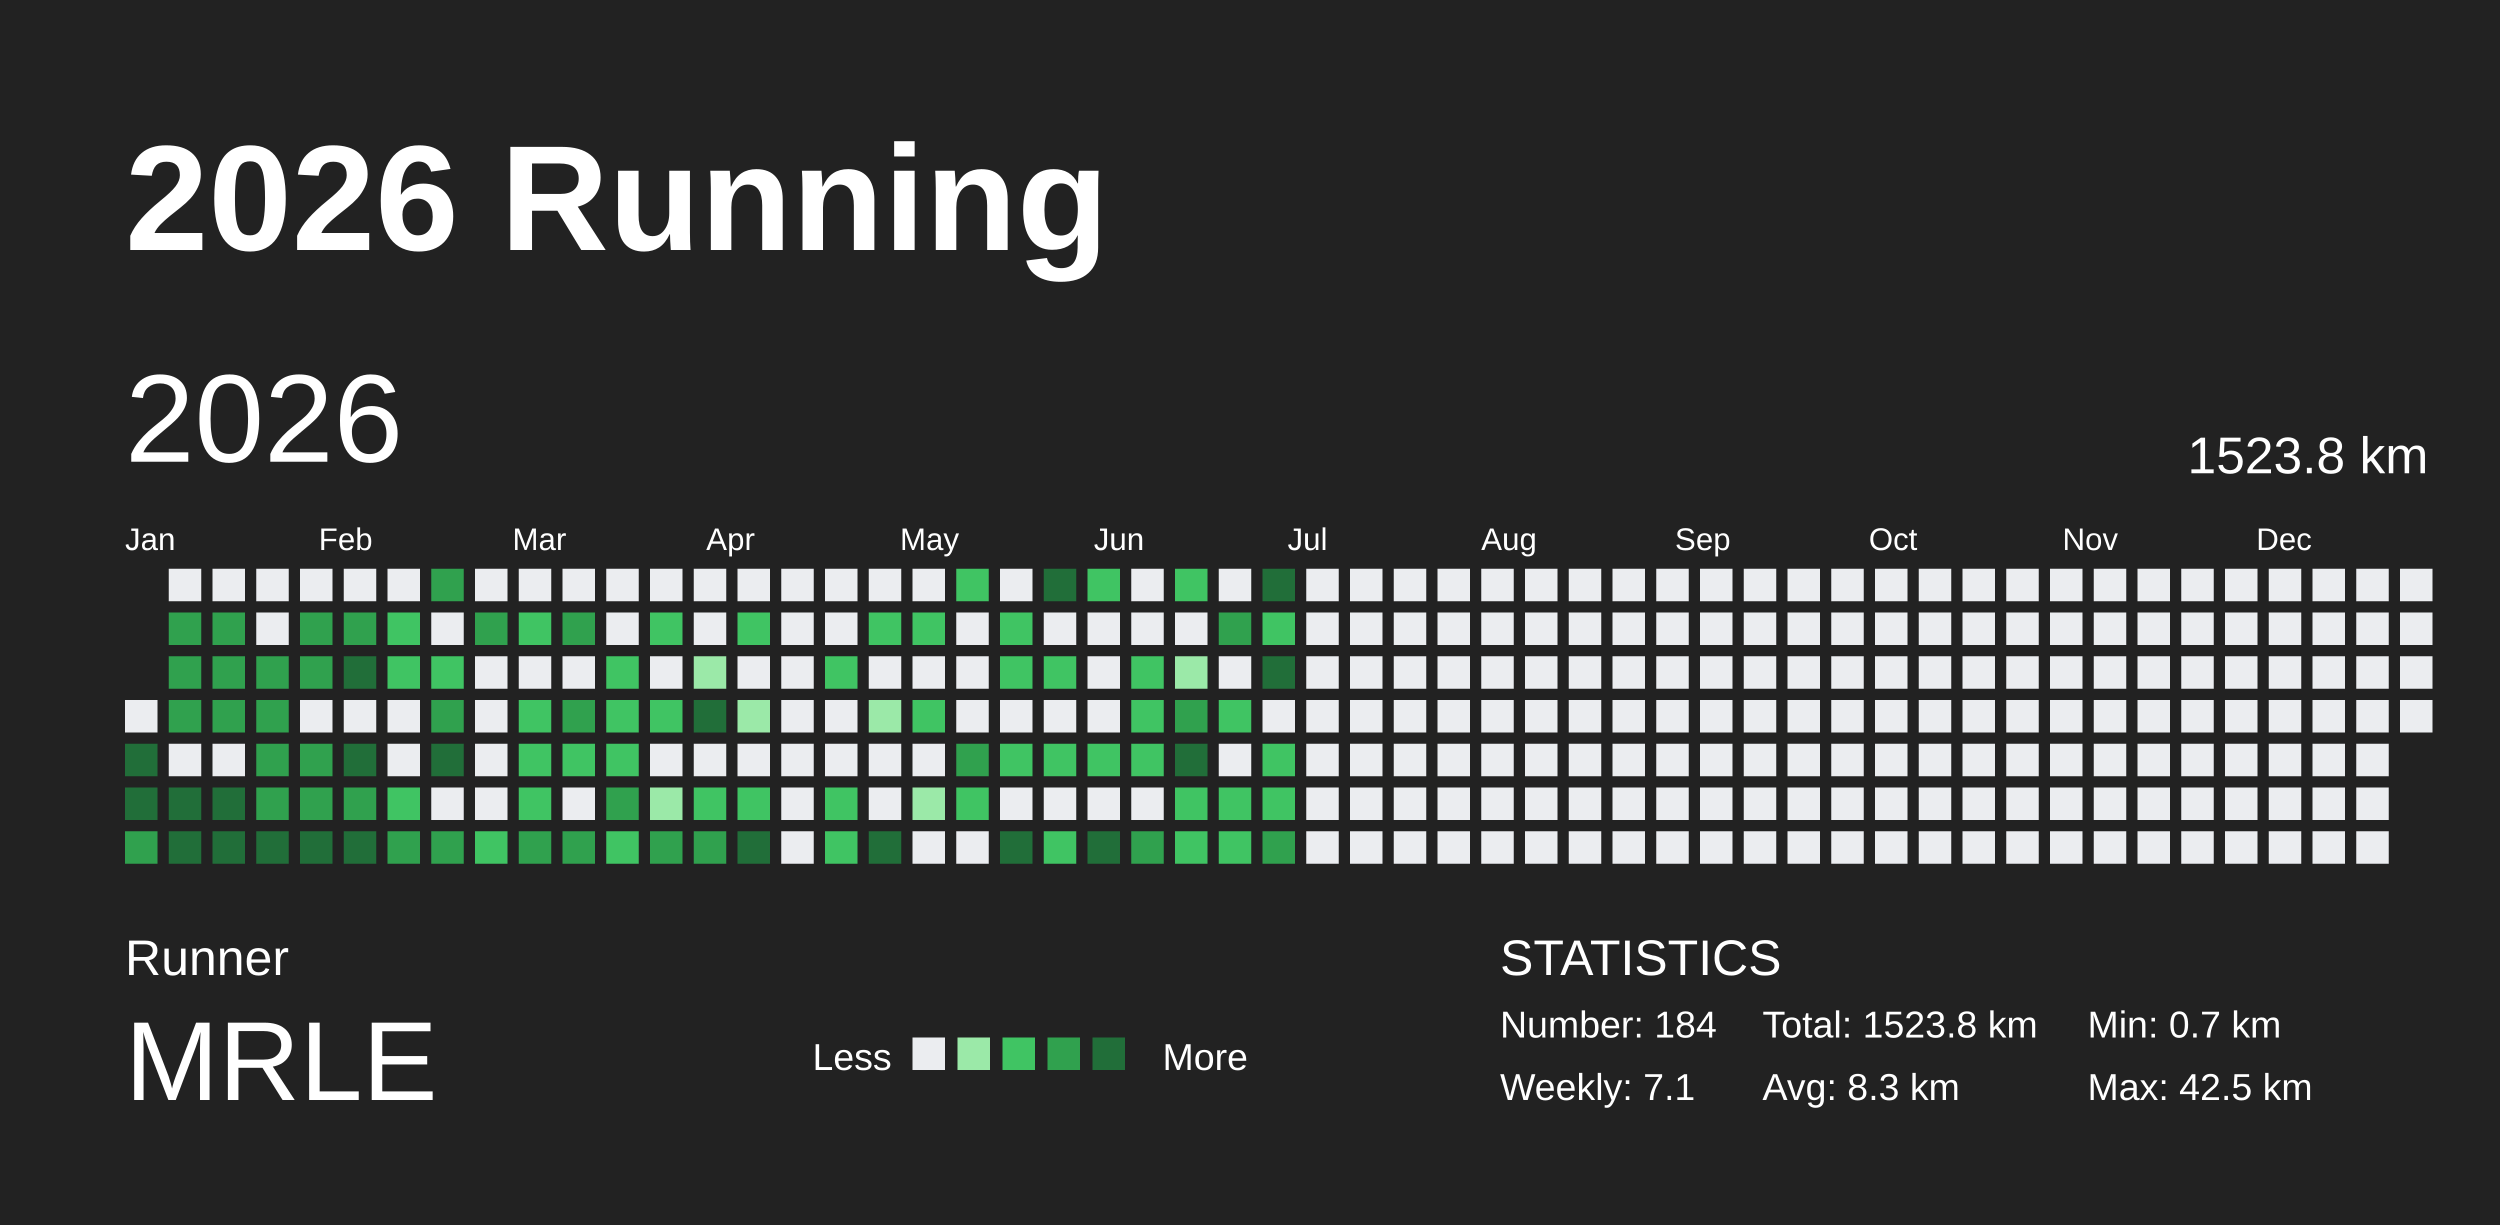
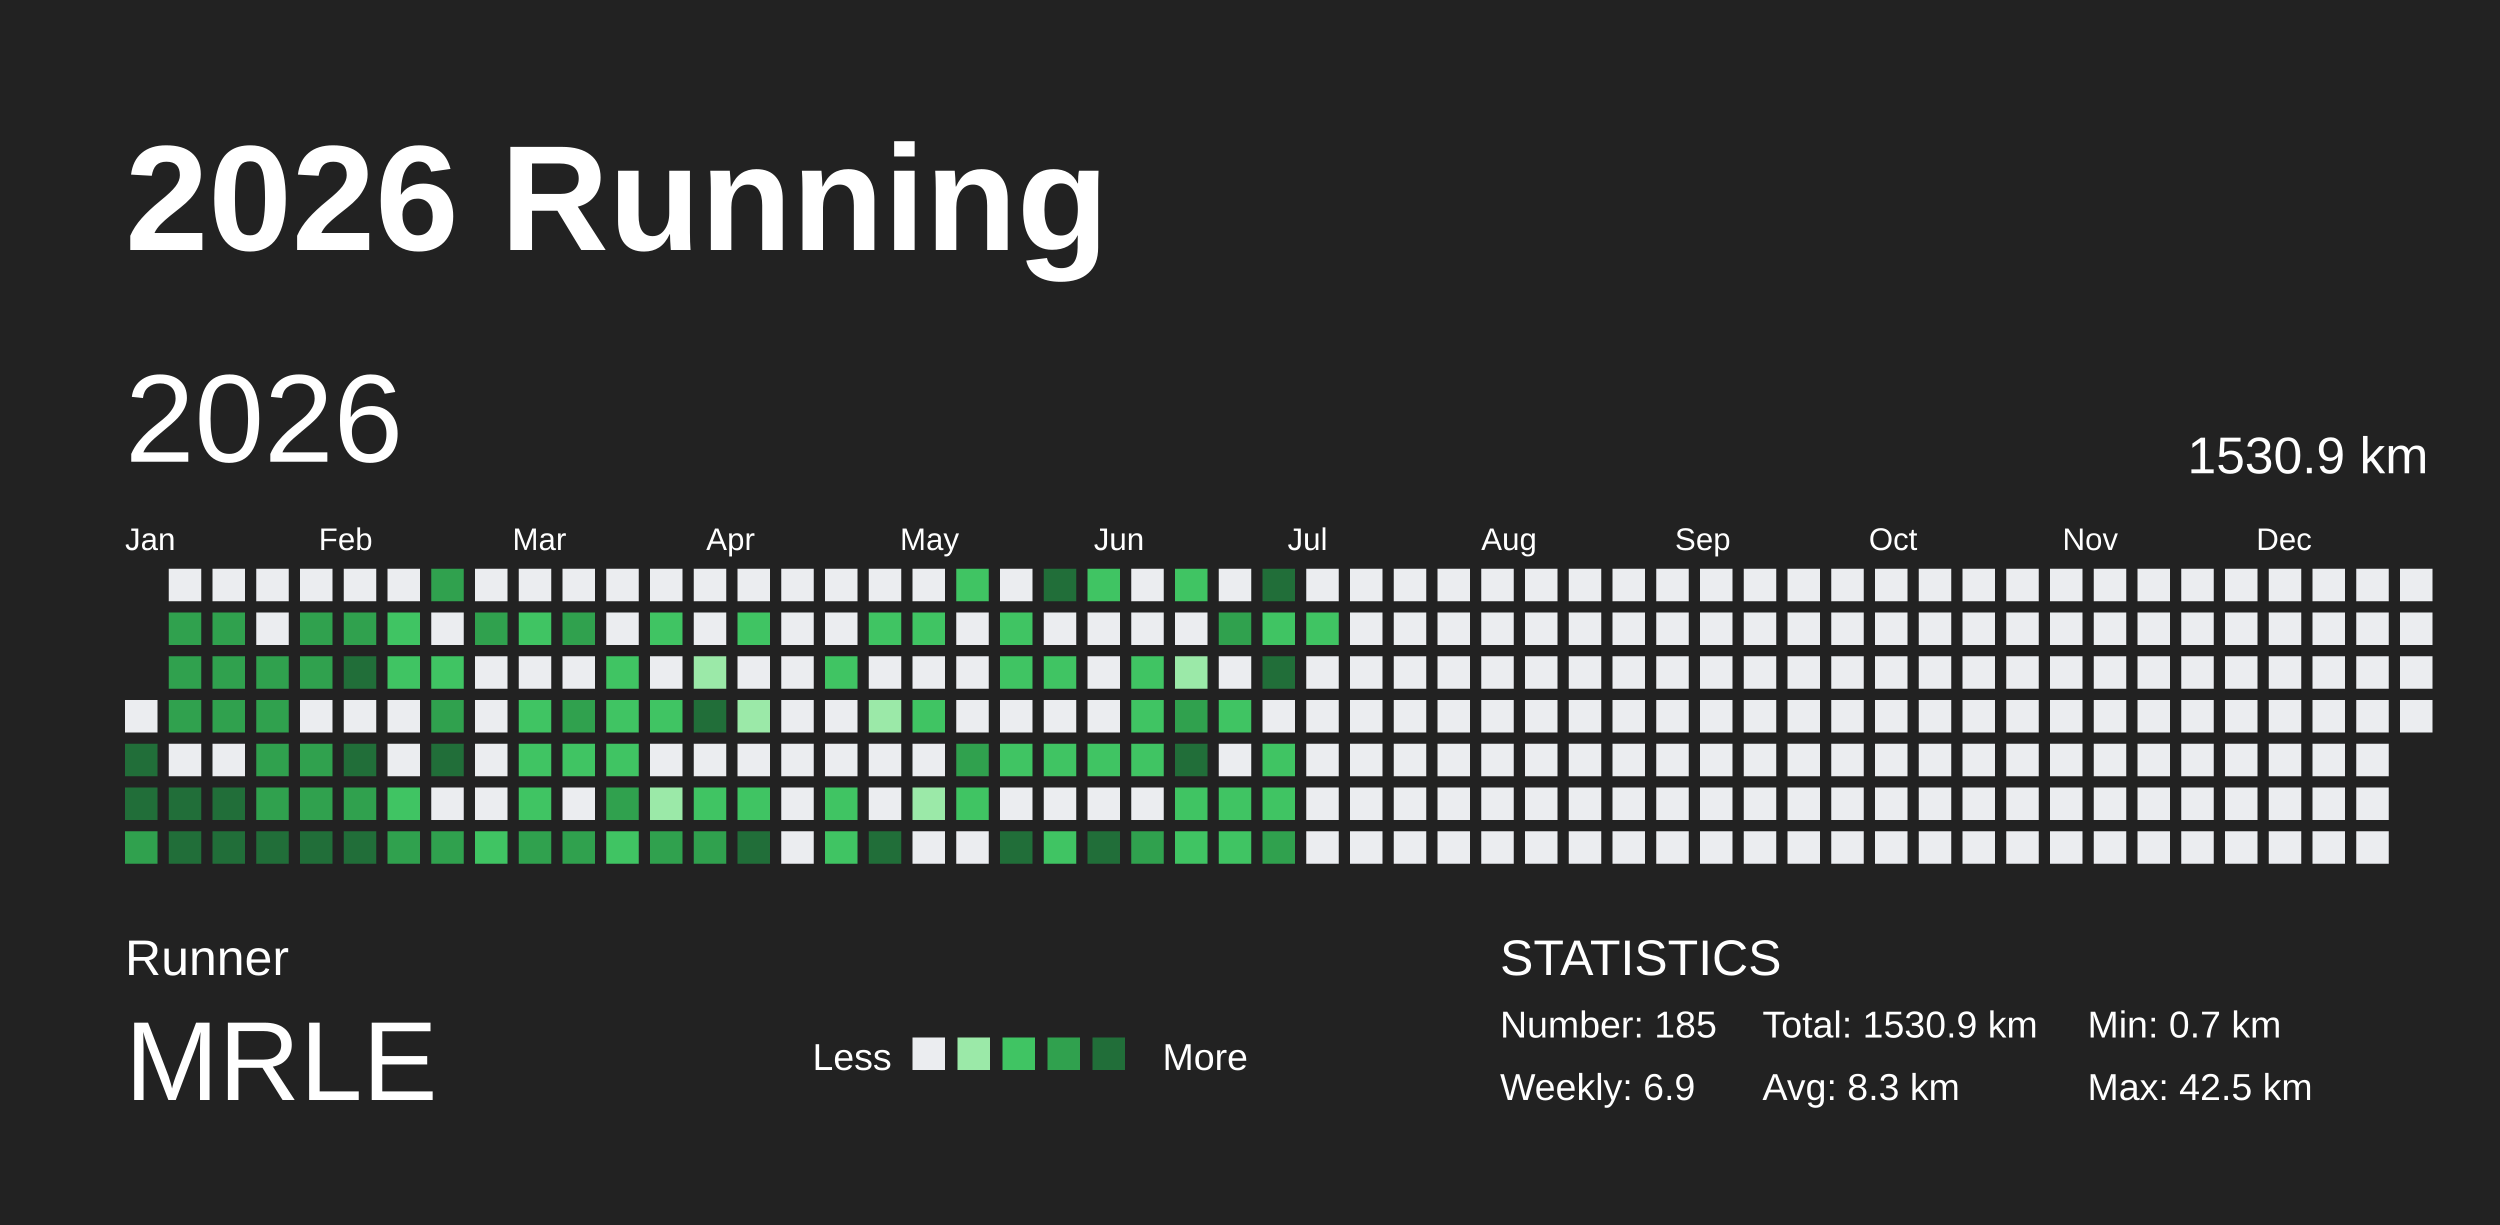
<svg xmlns="http://www.w3.org/2000/svg" baseProfile="full" height="98mm" version="1.1" viewBox="0,0,200,98" width="200mm">
  <defs />
  <rect fill="#222222" height="98" width="200" x="0" y="0" />
  <text fill="#FFFFFF" style="font-size:12px; font-family:Arial; font-weight:bold;" x="10" y="20">2026 Running</text>
  <text fill="#FFFFFF" style="font-size:4px; font-family:Arial" x="10" y="78">Runner</text>
  <text fill="#FFFFFF" style="font-size:9px; font-family:Arial" x="10" y="88">MRLE</text>
  <text fill="#FFFFFF" style="font-size:3px; font-family:Arial" x="65" y="85.6">Less</text>
  <rect fill="#ebedf0" height="2.6" width="2.6" x="73" y="83" />
  <rect fill="#9be9a8" height="2.6" width="2.6" x="76.6" y="83" />
  <rect fill="#40c463" height="2.6" width="2.6" x="80.2" y="83" />
  <rect fill="#30a14e" height="2.6" width="2.6" x="83.8" y="83" />
  <rect fill="#216e39" height="2.6" width="2.6" x="87.4" y="83" />
  <text fill="#FFFFFF" style="font-size:3px; font-family:Arial" x="93" y="85.6">More</text>
  <text fill="#FFFFFF" style="font-size:4px; font-family:Arial" x="120" y="78">STATISTICS</text>
-   <text fill="#FFFFFF" style="font-size:3px; font-family:Arial" x="120" y="83">Number: 184</text>
-   <text fill="#FFFFFF" style="font-size:3px; font-family:Arial" x="120" y="88">Weekly: 7.1</text>
-   <text fill="#FFFFFF" style="font-size:3px; font-family:Arial" x="141" y="83">Total: 1523.8 km</text>
+   <text fill="#FFFFFF" style="font-size:3px; font-family:Arial" x="120" y="83">Number: 185</text>
+   <text fill="#FFFFFF" style="font-size:3px; font-family:Arial" x="120" y="88">Weekly: 6.9</text>
+   <text fill="#FFFFFF" style="font-size:3px; font-family:Arial" x="141" y="83">Total: 1530.9 km</text>
  <text fill="#FFFFFF" style="font-size:3px; font-family:Arial" x="141" y="88">Avg: 8.3 km</text>
  <text fill="#FFFFFF" style="font-size:3px; font-family:Arial" x="167" y="83">Min: 0.7 km</text>
  <text fill="#FFFFFF" style="font-size:3px; font-family:Arial" x="167" y="88">Max: 42.5 km</text>
  <text dominant-baseline="hanging" fill="#FFFFFF" style="font-size:10.0px; font-family:Arial;" x="10" y="30">2026</text>
-   <text dominant-baseline="hanging" fill="#FFFFFF" style="font-size:4.125px; font-family:Arial;" x="175" y="35">1523.8 km</text>
+   <text dominant-baseline="hanging" fill="#FFFFFF" style="font-size:4.125px; font-family:Arial;" x="175" y="35">1530.9 km</text>
  <text fill="#FFFFFF" style="font-size:2.5px; font-family:Arial" x="10.0" y="44">Jan</text>
  <text fill="#FFFFFF" style="font-size:2.5px; font-family:Arial" x="25.5" y="44">Feb</text>
  <text fill="#FFFFFF" style="font-size:2.5px; font-family:Arial" x="41.0" y="44">Mar</text>
  <text fill="#FFFFFF" style="font-size:2.5px; font-family:Arial" x="56.5" y="44">Apr</text>
  <text fill="#FFFFFF" style="font-size:2.5px; font-family:Arial" x="72.0" y="44">May</text>
  <text fill="#FFFFFF" style="font-size:2.5px; font-family:Arial" x="87.5" y="44">Jun</text>
  <text fill="#FFFFFF" style="font-size:2.5px; font-family:Arial" x="103.0" y="44">Jul</text>
  <text fill="#FFFFFF" style="font-size:2.5px; font-family:Arial" x="118.5" y="44">Aug</text>
  <text fill="#FFFFFF" style="font-size:2.5px; font-family:Arial" x="134.0" y="44">Sep</text>
  <text fill="#FFFFFF" style="font-size:2.5px; font-family:Arial" x="149.5" y="44">Oct</text>
  <text fill="#FFFFFF" style="font-size:2.5px; font-family:Arial" x="165.0" y="44">Nov</text>
  <text fill="#FFFFFF" style="font-size:2.5px; font-family:Arial" x="180.5" y="44">Dec</text>
  <rect fill="#ebedf0" height="2.6" width="2.6" x="10.0" y="56.0" />
  <rect fill="#216e39" height="2.6" width="2.6" x="10.0" y="59.5" />
  <rect fill="#216e39" height="2.6" width="2.6" x="10.0" y="63.0" />
  <rect fill="#30a14e" height="2.6" width="2.6" x="10.0" y="66.5" />
  <rect fill="#ebedf0" height="2.6" width="2.6" x="13.5" y="45.5" />
  <rect fill="#30a14e" height="2.6" width="2.6" x="13.5" y="49.0" />
  <rect fill="#30a14e" height="2.6" width="2.6" x="13.5" y="52.5" />
  <rect fill="#30a14e" height="2.6" width="2.6" x="13.5" y="56.0" />
  <rect fill="#ebedf0" height="2.6" width="2.6" x="13.5" y="59.5" />
  <rect fill="#216e39" height="2.6" width="2.6" x="13.5" y="63.0" />
  <rect fill="#216e39" height="2.6" width="2.6" x="13.5" y="66.5" />
  <rect fill="#ebedf0" height="2.6" width="2.6" x="17.0" y="45.5" />
  <rect fill="#30a14e" height="2.6" width="2.6" x="17.0" y="49.0" />
  <rect fill="#30a14e" height="2.6" width="2.6" x="17.0" y="52.5" />
  <rect fill="#30a14e" height="2.6" width="2.6" x="17.0" y="56.0" />
  <rect fill="#ebedf0" height="2.6" width="2.6" x="17.0" y="59.5" />
  <rect fill="#216e39" height="2.6" width="2.6" x="17.0" y="63.0" />
  <rect fill="#216e39" height="2.6" width="2.6" x="17.0" y="66.5" />
  <rect fill="#ebedf0" height="2.6" width="2.6" x="20.5" y="45.5" />
  <rect fill="#ebedf0" height="2.6" width="2.6" x="20.5" y="49.0" />
  <rect fill="#30a14e" height="2.6" width="2.6" x="20.5" y="52.5" />
  <rect fill="#30a14e" height="2.6" width="2.6" x="20.5" y="56.0" />
  <rect fill="#30a14e" height="2.6" width="2.6" x="20.5" y="59.5" />
  <rect fill="#30a14e" height="2.6" width="2.6" x="20.5" y="63.0" />
  <rect fill="#216e39" height="2.6" width="2.6" x="20.5" y="66.5" />
  <rect fill="#ebedf0" height="2.6" width="2.6" x="24.0" y="45.5" />
  <rect fill="#30a14e" height="2.6" width="2.6" x="24.0" y="49.0" />
  <rect fill="#30a14e" height="2.6" width="2.6" x="24.0" y="52.5" />
  <rect fill="#ebedf0" height="2.6" width="2.6" x="24.0" y="56.0" />
  <rect fill="#30a14e" height="2.6" width="2.6" x="24.0" y="59.5" />
  <rect fill="#30a14e" height="2.6" width="2.6" x="24.0" y="63.0" />
  <rect fill="#216e39" height="2.6" width="2.6" x="24.0" y="66.5" />
  <rect fill="#ebedf0" height="2.6" width="2.6" x="27.5" y="45.5" />
  <rect fill="#30a14e" height="2.6" width="2.6" x="27.5" y="49.0" />
  <rect fill="#216e39" height="2.6" width="2.6" x="27.5" y="52.5" />
  <rect fill="#ebedf0" height="2.6" width="2.6" x="27.5" y="56.0" />
  <rect fill="#216e39" height="2.6" width="2.6" x="27.5" y="59.5" />
  <rect fill="#30a14e" height="2.6" width="2.6" x="27.5" y="63.0" />
  <rect fill="#216e39" height="2.6" width="2.6" x="27.5" y="66.5" />
  <rect fill="#ebedf0" height="2.6" width="2.6" x="31.0" y="45.5" />
  <rect fill="#40c463" height="2.6" width="2.6" x="31.0" y="49.0" />
  <rect fill="#40c463" height="2.6" width="2.6" x="31.0" y="52.5" />
  <rect fill="#ebedf0" height="2.6" width="2.6" x="31.0" y="56.0" />
  <rect fill="#ebedf0" height="2.6" width="2.6" x="31.0" y="59.5" />
  <rect fill="#40c463" height="2.6" width="2.6" x="31.0" y="63.0" />
  <rect fill="#30a14e" height="2.6" width="2.6" x="31.0" y="66.5" />
  <rect fill="#30a14e" height="2.6" width="2.6" x="34.5" y="45.5" />
  <rect fill="#ebedf0" height="2.6" width="2.6" x="34.5" y="49.0" />
  <rect fill="#40c463" height="2.6" width="2.6" x="34.5" y="52.5" />
  <rect fill="#30a14e" height="2.6" width="2.6" x="34.5" y="56.0" />
  <rect fill="#216e39" height="2.6" width="2.6" x="34.5" y="59.5" />
  <rect fill="#ebedf0" height="2.6" width="2.6" x="34.5" y="63.0" />
  <rect fill="#30a14e" height="2.6" width="2.6" x="34.5" y="66.5" />
  <rect fill="#ebedf0" height="2.6" width="2.6" x="38.0" y="45.5" />
  <rect fill="#30a14e" height="2.6" width="2.6" x="38.0" y="49.0" />
  <rect fill="#ebedf0" height="2.6" width="2.6" x="38.0" y="52.5" />
  <rect fill="#ebedf0" height="2.6" width="2.6" x="38.0" y="56.0" />
  <rect fill="#ebedf0" height="2.6" width="2.6" x="38.0" y="59.5" />
  <rect fill="#ebedf0" height="2.6" width="2.6" x="38.0" y="63.0" />
  <rect fill="#40c463" height="2.6" width="2.6" x="38.0" y="66.5" />
  <rect fill="#ebedf0" height="2.6" width="2.6" x="41.5" y="45.5" />
  <rect fill="#40c463" height="2.6" width="2.6" x="41.5" y="49.0" />
  <rect fill="#ebedf0" height="2.6" width="2.6" x="41.5" y="52.5" />
  <rect fill="#40c463" height="2.6" width="2.6" x="41.5" y="56.0" />
  <rect fill="#40c463" height="2.6" width="2.6" x="41.5" y="59.5" />
  <rect fill="#40c463" height="2.6" width="2.6" x="41.5" y="63.0" />
  <rect fill="#30a14e" height="2.6" width="2.6" x="41.5" y="66.5" />
  <rect fill="#ebedf0" height="2.6" width="2.6" x="45.0" y="45.5" />
  <rect fill="#30a14e" height="2.6" width="2.6" x="45.0" y="49.0" />
  <rect fill="#ebedf0" height="2.6" width="2.6" x="45.0" y="52.5" />
  <rect fill="#30a14e" height="2.6" width="2.6" x="45.0" y="56.0" />
  <rect fill="#40c463" height="2.6" width="2.6" x="45.0" y="59.5" />
  <rect fill="#ebedf0" height="2.6" width="2.6" x="45.0" y="63.0" />
  <rect fill="#30a14e" height="2.6" width="2.6" x="45.0" y="66.5" />
  <rect fill="#ebedf0" height="2.6" width="2.6" x="48.5" y="45.5" />
  <rect fill="#ebedf0" height="2.6" width="2.6" x="48.5" y="49.0" />
  <rect fill="#40c463" height="2.6" width="2.6" x="48.5" y="52.5" />
  <rect fill="#40c463" height="2.6" width="2.6" x="48.5" y="56.0" />
  <rect fill="#40c463" height="2.6" width="2.6" x="48.5" y="59.5" />
  <rect fill="#30a14e" height="2.6" width="2.6" x="48.5" y="63.0" />
  <rect fill="#40c463" height="2.6" width="2.6" x="48.5" y="66.5" />
  <rect fill="#ebedf0" height="2.6" width="2.6" x="52.0" y="45.5" />
  <rect fill="#40c463" height="2.6" width="2.6" x="52.0" y="49.0" />
  <rect fill="#ebedf0" height="2.6" width="2.6" x="52.0" y="52.5" />
  <rect fill="#40c463" height="2.6" width="2.6" x="52.0" y="56.0" />
  <rect fill="#ebedf0" height="2.6" width="2.6" x="52.0" y="59.5" />
  <rect fill="#9be9a8" height="2.6" width="2.6" x="52.0" y="63.0" />
  <rect fill="#30a14e" height="2.6" width="2.6" x="52.0" y="66.5" />
  <rect fill="#ebedf0" height="2.6" width="2.6" x="55.5" y="45.5" />
  <rect fill="#ebedf0" height="2.6" width="2.6" x="55.5" y="49.0" />
  <rect fill="#9be9a8" height="2.6" width="2.6" x="55.5" y="52.5" />
  <rect fill="#216e39" height="2.6" width="2.6" x="55.5" y="56.0" />
  <rect fill="#ebedf0" height="2.6" width="2.6" x="55.5" y="59.5" />
  <rect fill="#40c463" height="2.6" width="2.6" x="55.5" y="63.0" />
  <rect fill="#30a14e" height="2.6" width="2.6" x="55.5" y="66.5" />
  <rect fill="#ebedf0" height="2.6" width="2.6" x="59.0" y="45.5" />
  <rect fill="#40c463" height="2.6" width="2.6" x="59.0" y="49.0" />
  <rect fill="#ebedf0" height="2.6" width="2.6" x="59.0" y="52.5" />
  <rect fill="#9be9a8" height="2.6" width="2.6" x="59.0" y="56.0" />
  <rect fill="#ebedf0" height="2.6" width="2.6" x="59.0" y="59.5" />
  <rect fill="#40c463" height="2.6" width="2.6" x="59.0" y="63.0" />
  <rect fill="#216e39" height="2.6" width="2.6" x="59.0" y="66.5" />
  <rect fill="#ebedf0" height="2.6" width="2.6" x="62.5" y="45.5" />
  <rect fill="#ebedf0" height="2.6" width="2.6" x="62.5" y="49.0" />
  <rect fill="#ebedf0" height="2.6" width="2.6" x="62.5" y="52.5" />
  <rect fill="#ebedf0" height="2.6" width="2.6" x="62.5" y="56.0" />
  <rect fill="#ebedf0" height="2.6" width="2.6" x="62.5" y="59.5" />
  <rect fill="#ebedf0" height="2.6" width="2.6" x="62.5" y="63.0" />
  <rect fill="#ebedf0" height="2.6" width="2.6" x="62.5" y="66.5" />
  <rect fill="#ebedf0" height="2.6" width="2.6" x="66.0" y="45.5" />
  <rect fill="#ebedf0" height="2.6" width="2.6" x="66.0" y="49.0" />
  <rect fill="#40c463" height="2.6" width="2.6" x="66.0" y="52.5" />
  <rect fill="#ebedf0" height="2.6" width="2.6" x="66.0" y="56.0" />
  <rect fill="#ebedf0" height="2.6" width="2.6" x="66.0" y="59.5" />
  <rect fill="#40c463" height="2.6" width="2.6" x="66.0" y="63.0" />
  <rect fill="#40c463" height="2.6" width="2.6" x="66.0" y="66.5" />
  <rect fill="#ebedf0" height="2.6" width="2.6" x="69.5" y="45.5" />
  <rect fill="#40c463" height="2.6" width="2.6" x="69.5" y="49.0" />
  <rect fill="#ebedf0" height="2.6" width="2.6" x="69.5" y="52.5" />
  <rect fill="#9be9a8" height="2.6" width="2.6" x="69.5" y="56.0" />
  <rect fill="#ebedf0" height="2.6" width="2.6" x="69.5" y="59.5" />
  <rect fill="#ebedf0" height="2.6" width="2.6" x="69.5" y="63.0" />
  <rect fill="#216e39" height="2.6" width="2.6" x="69.5" y="66.5" />
  <rect fill="#ebedf0" height="2.6" width="2.6" x="73.0" y="45.5" />
  <rect fill="#40c463" height="2.6" width="2.6" x="73.0" y="49.0" />
  <rect fill="#ebedf0" height="2.6" width="2.6" x="73.0" y="52.5" />
  <rect fill="#40c463" height="2.6" width="2.6" x="73.0" y="56.0" />
  <rect fill="#ebedf0" height="2.6" width="2.6" x="73.0" y="59.5" />
  <rect fill="#9be9a8" height="2.6" width="2.6" x="73.0" y="63.0" />
  <rect fill="#ebedf0" height="2.6" width="2.6" x="73.0" y="66.5" />
  <rect fill="#40c463" height="2.6" width="2.6" x="76.5" y="45.5" />
  <rect fill="#ebedf0" height="2.6" width="2.6" x="76.5" y="49.0" />
  <rect fill="#ebedf0" height="2.6" width="2.6" x="76.5" y="52.5" />
  <rect fill="#ebedf0" height="2.6" width="2.6" x="76.5" y="56.0" />
  <rect fill="#30a14e" height="2.6" width="2.6" x="76.5" y="59.5" />
  <rect fill="#40c463" height="2.6" width="2.6" x="76.5" y="63.0" />
  <rect fill="#ebedf0" height="2.6" width="2.6" x="76.5" y="66.5" />
  <rect fill="#ebedf0" height="2.6" width="2.6" x="80.0" y="45.5" />
  <rect fill="#40c463" height="2.6" width="2.6" x="80.0" y="49.0" />
  <rect fill="#40c463" height="2.6" width="2.6" x="80.0" y="52.5" />
  <rect fill="#ebedf0" height="2.6" width="2.6" x="80.0" y="56.0" />
  <rect fill="#40c463" height="2.6" width="2.6" x="80.0" y="59.5" />
  <rect fill="#ebedf0" height="2.6" width="2.6" x="80.0" y="63.0" />
  <rect fill="#216e39" height="2.6" width="2.6" x="80.0" y="66.5" />
  <rect fill="#216e39" height="2.6" width="2.6" x="83.5" y="45.5" />
  <rect fill="#ebedf0" height="2.6" width="2.6" x="83.5" y="49.0" />
  <rect fill="#40c463" height="2.6" width="2.6" x="83.5" y="52.5" />
  <rect fill="#ebedf0" height="2.6" width="2.6" x="83.5" y="56.0" />
  <rect fill="#40c463" height="2.6" width="2.6" x="83.5" y="59.5" />
  <rect fill="#ebedf0" height="2.6" width="2.6" x="83.5" y="63.0" />
  <rect fill="#40c463" height="2.6" width="2.6" x="83.5" y="66.5" />
  <rect fill="#40c463" height="2.6" width="2.6" x="87.0" y="45.5" />
  <rect fill="#ebedf0" height="2.6" width="2.6" x="87.0" y="49.0" />
  <rect fill="#ebedf0" height="2.6" width="2.6" x="87.0" y="52.5" />
  <rect fill="#ebedf0" height="2.6" width="2.6" x="87.0" y="56.0" />
  <rect fill="#40c463" height="2.6" width="2.6" x="87.0" y="59.5" />
  <rect fill="#ebedf0" height="2.6" width="2.6" x="87.0" y="63.0" />
  <rect fill="#216e39" height="2.6" width="2.6" x="87.0" y="66.5" />
  <rect fill="#ebedf0" height="2.6" width="2.6" x="90.5" y="45.5" />
  <rect fill="#ebedf0" height="2.6" width="2.6" x="90.5" y="49.0" />
  <rect fill="#40c463" height="2.6" width="2.6" x="90.5" y="52.5" />
  <rect fill="#40c463" height="2.6" width="2.6" x="90.5" y="56.0" />
  <rect fill="#40c463" height="2.6" width="2.6" x="90.5" y="59.5" />
  <rect fill="#ebedf0" height="2.6" width="2.6" x="90.5" y="63.0" />
  <rect fill="#30a14e" height="2.6" width="2.6" x="90.5" y="66.5" />
  <rect fill="#40c463" height="2.6" width="2.6" x="94.0" y="45.5" />
  <rect fill="#ebedf0" height="2.6" width="2.6" x="94.0" y="49.0" />
  <rect fill="#9be9a8" height="2.6" width="2.6" x="94.0" y="52.5" />
  <rect fill="#30a14e" height="2.6" width="2.6" x="94.0" y="56.0" />
  <rect fill="#216e39" height="2.6" width="2.6" x="94.0" y="59.5" />
  <rect fill="#40c463" height="2.6" width="2.6" x="94.0" y="63.0" />
  <rect fill="#40c463" height="2.6" width="2.6" x="94.0" y="66.5" />
  <rect fill="#ebedf0" height="2.6" width="2.6" x="97.5" y="45.5" />
  <rect fill="#30a14e" height="2.6" width="2.6" x="97.5" y="49.0" />
  <rect fill="#ebedf0" height="2.6" width="2.6" x="97.5" y="52.5" />
  <rect fill="#40c463" height="2.6" width="2.6" x="97.5" y="56.0" />
  <rect fill="#ebedf0" height="2.6" width="2.6" x="97.5" y="59.5" />
  <rect fill="#40c463" height="2.6" width="2.6" x="97.5" y="63.0" />
  <rect fill="#40c463" height="2.6" width="2.6" x="97.5" y="66.5" />
  <rect fill="#216e39" height="2.6" width="2.6" x="101.0" y="45.5" />
  <rect fill="#40c463" height="2.6" width="2.6" x="101.0" y="49.0" />
  <rect fill="#216e39" height="2.6" width="2.6" x="101.0" y="52.5" />
  <rect fill="#ebedf0" height="2.6" width="2.6" x="101.0" y="56.0" />
  <rect fill="#40c463" height="2.6" width="2.6" x="101.0" y="59.5" />
  <rect fill="#40c463" height="2.6" width="2.6" x="101.0" y="63.0" />
  <rect fill="#30a14e" height="2.6" width="2.6" x="101.0" y="66.5" />
  <rect fill="#ebedf0" height="2.6" width="2.6" x="104.5" y="45.5" />
-   <rect fill="#ebedf0" height="2.6" width="2.6" x="104.5" y="49.0" />
+   <rect fill="#40c463" height="2.6" width="2.6" x="104.5" y="49.0" />
  <rect fill="#ebedf0" height="2.6" width="2.6" x="104.5" y="52.5" />
  <rect fill="#ebedf0" height="2.6" width="2.6" x="104.5" y="56.0" />
  <rect fill="#ebedf0" height="2.6" width="2.6" x="104.5" y="59.5" />
  <rect fill="#ebedf0" height="2.6" width="2.6" x="104.5" y="63.0" />
  <rect fill="#ebedf0" height="2.6" width="2.6" x="104.5" y="66.5" />
  <rect fill="#ebedf0" height="2.6" width="2.6" x="108.0" y="45.5" />
  <rect fill="#ebedf0" height="2.6" width="2.6" x="108.0" y="49.0" />
  <rect fill="#ebedf0" height="2.6" width="2.6" x="108.0" y="52.5" />
  <rect fill="#ebedf0" height="2.6" width="2.6" x="108.0" y="56.0" />
  <rect fill="#ebedf0" height="2.6" width="2.6" x="108.0" y="59.5" />
  <rect fill="#ebedf0" height="2.6" width="2.6" x="108.0" y="63.0" />
  <rect fill="#ebedf0" height="2.6" width="2.6" x="108.0" y="66.5" />
  <rect fill="#ebedf0" height="2.6" width="2.6" x="111.5" y="45.5" />
  <rect fill="#ebedf0" height="2.6" width="2.6" x="111.5" y="49.0" />
  <rect fill="#ebedf0" height="2.6" width="2.6" x="111.5" y="52.5" />
  <rect fill="#ebedf0" height="2.6" width="2.6" x="111.5" y="56.0" />
  <rect fill="#ebedf0" height="2.6" width="2.6" x="111.5" y="59.5" />
  <rect fill="#ebedf0" height="2.6" width="2.6" x="111.5" y="63.0" />
  <rect fill="#ebedf0" height="2.6" width="2.6" x="111.5" y="66.5" />
  <rect fill="#ebedf0" height="2.6" width="2.6" x="115.0" y="45.5" />
  <rect fill="#ebedf0" height="2.6" width="2.6" x="115.0" y="49.0" />
  <rect fill="#ebedf0" height="2.6" width="2.6" x="115.0" y="52.5" />
  <rect fill="#ebedf0" height="2.6" width="2.6" x="115.0" y="56.0" />
  <rect fill="#ebedf0" height="2.6" width="2.6" x="115.0" y="59.5" />
  <rect fill="#ebedf0" height="2.6" width="2.6" x="115.0" y="63.0" />
  <rect fill="#ebedf0" height="2.6" width="2.6" x="115.0" y="66.5" />
  <rect fill="#ebedf0" height="2.6" width="2.6" x="118.5" y="45.5" />
  <rect fill="#ebedf0" height="2.6" width="2.6" x="118.5" y="49.0" />
  <rect fill="#ebedf0" height="2.6" width="2.6" x="118.5" y="52.5" />
  <rect fill="#ebedf0" height="2.6" width="2.6" x="118.5" y="56.0" />
  <rect fill="#ebedf0" height="2.6" width="2.6" x="118.5" y="59.5" />
  <rect fill="#ebedf0" height="2.6" width="2.6" x="118.5" y="63.0" />
  <rect fill="#ebedf0" height="2.6" width="2.6" x="118.5" y="66.5" />
  <rect fill="#ebedf0" height="2.6" width="2.6" x="122.0" y="45.5" />
  <rect fill="#ebedf0" height="2.6" width="2.6" x="122.0" y="49.0" />
  <rect fill="#ebedf0" height="2.6" width="2.6" x="122.0" y="52.5" />
  <rect fill="#ebedf0" height="2.6" width="2.6" x="122.0" y="56.0" />
  <rect fill="#ebedf0" height="2.6" width="2.6" x="122.0" y="59.5" />
  <rect fill="#ebedf0" height="2.6" width="2.6" x="122.0" y="63.0" />
  <rect fill="#ebedf0" height="2.6" width="2.6" x="122.0" y="66.5" />
  <rect fill="#ebedf0" height="2.6" width="2.6" x="125.5" y="45.5" />
  <rect fill="#ebedf0" height="2.6" width="2.6" x="125.5" y="49.0" />
  <rect fill="#ebedf0" height="2.6" width="2.6" x="125.5" y="52.5" />
  <rect fill="#ebedf0" height="2.6" width="2.6" x="125.5" y="56.0" />
  <rect fill="#ebedf0" height="2.6" width="2.6" x="125.5" y="59.5" />
  <rect fill="#ebedf0" height="2.6" width="2.6" x="125.5" y="63.0" />
  <rect fill="#ebedf0" height="2.6" width="2.6" x="125.5" y="66.5" />
  <rect fill="#ebedf0" height="2.6" width="2.6" x="129.0" y="45.5" />
  <rect fill="#ebedf0" height="2.6" width="2.6" x="129.0" y="49.0" />
  <rect fill="#ebedf0" height="2.6" width="2.6" x="129.0" y="52.5" />
  <rect fill="#ebedf0" height="2.6" width="2.6" x="129.0" y="56.0" />
  <rect fill="#ebedf0" height="2.6" width="2.6" x="129.0" y="59.5" />
  <rect fill="#ebedf0" height="2.6" width="2.6" x="129.0" y="63.0" />
  <rect fill="#ebedf0" height="2.6" width="2.6" x="129.0" y="66.5" />
  <rect fill="#ebedf0" height="2.6" width="2.6" x="132.5" y="45.5" />
  <rect fill="#ebedf0" height="2.6" width="2.6" x="132.5" y="49.0" />
  <rect fill="#ebedf0" height="2.6" width="2.6" x="132.5" y="52.5" />
  <rect fill="#ebedf0" height="2.6" width="2.6" x="132.5" y="56.0" />
  <rect fill="#ebedf0" height="2.6" width="2.6" x="132.5" y="59.5" />
  <rect fill="#ebedf0" height="2.6" width="2.6" x="132.5" y="63.0" />
  <rect fill="#ebedf0" height="2.6" width="2.6" x="132.5" y="66.5" />
  <rect fill="#ebedf0" height="2.6" width="2.6" x="136.0" y="45.5" />
  <rect fill="#ebedf0" height="2.6" width="2.6" x="136.0" y="49.0" />
  <rect fill="#ebedf0" height="2.6" width="2.6" x="136.0" y="52.5" />
  <rect fill="#ebedf0" height="2.6" width="2.6" x="136.0" y="56.0" />
  <rect fill="#ebedf0" height="2.6" width="2.6" x="136.0" y="59.5" />
  <rect fill="#ebedf0" height="2.6" width="2.6" x="136.0" y="63.0" />
  <rect fill="#ebedf0" height="2.6" width="2.6" x="136.0" y="66.5" />
  <rect fill="#ebedf0" height="2.6" width="2.6" x="139.5" y="45.5" />
  <rect fill="#ebedf0" height="2.6" width="2.6" x="139.5" y="49.0" />
  <rect fill="#ebedf0" height="2.6" width="2.6" x="139.5" y="52.5" />
  <rect fill="#ebedf0" height="2.6" width="2.6" x="139.5" y="56.0" />
  <rect fill="#ebedf0" height="2.6" width="2.6" x="139.5" y="59.5" />
  <rect fill="#ebedf0" height="2.6" width="2.6" x="139.5" y="63.0" />
  <rect fill="#ebedf0" height="2.6" width="2.6" x="139.5" y="66.5" />
  <rect fill="#ebedf0" height="2.6" width="2.6" x="143.0" y="45.5" />
  <rect fill="#ebedf0" height="2.6" width="2.6" x="143.0" y="49.0" />
  <rect fill="#ebedf0" height="2.6" width="2.6" x="143.0" y="52.5" />
  <rect fill="#ebedf0" height="2.6" width="2.6" x="143.0" y="56.0" />
  <rect fill="#ebedf0" height="2.6" width="2.6" x="143.0" y="59.5" />
  <rect fill="#ebedf0" height="2.6" width="2.6" x="143.0" y="63.0" />
  <rect fill="#ebedf0" height="2.6" width="2.6" x="143.0" y="66.5" />
  <rect fill="#ebedf0" height="2.6" width="2.6" x="146.5" y="45.5" />
  <rect fill="#ebedf0" height="2.6" width="2.6" x="146.5" y="49.0" />
  <rect fill="#ebedf0" height="2.6" width="2.6" x="146.5" y="52.5" />
  <rect fill="#ebedf0" height="2.6" width="2.6" x="146.5" y="56.0" />
  <rect fill="#ebedf0" height="2.6" width="2.6" x="146.5" y="59.5" />
  <rect fill="#ebedf0" height="2.6" width="2.6" x="146.5" y="63.0" />
  <rect fill="#ebedf0" height="2.6" width="2.6" x="146.5" y="66.5" />
  <rect fill="#ebedf0" height="2.6" width="2.6" x="150.0" y="45.5" />
  <rect fill="#ebedf0" height="2.6" width="2.6" x="150.0" y="49.0" />
  <rect fill="#ebedf0" height="2.6" width="2.6" x="150.0" y="52.5" />
  <rect fill="#ebedf0" height="2.6" width="2.6" x="150.0" y="56.0" />
  <rect fill="#ebedf0" height="2.6" width="2.6" x="150.0" y="59.5" />
  <rect fill="#ebedf0" height="2.6" width="2.6" x="150.0" y="63.0" />
  <rect fill="#ebedf0" height="2.6" width="2.6" x="150.0" y="66.5" />
  <rect fill="#ebedf0" height="2.6" width="2.6" x="153.5" y="45.5" />
  <rect fill="#ebedf0" height="2.6" width="2.6" x="153.5" y="49.0" />
  <rect fill="#ebedf0" height="2.6" width="2.6" x="153.5" y="52.5" />
  <rect fill="#ebedf0" height="2.6" width="2.6" x="153.5" y="56.0" />
  <rect fill="#ebedf0" height="2.6" width="2.6" x="153.5" y="59.5" />
  <rect fill="#ebedf0" height="2.6" width="2.6" x="153.5" y="63.0" />
  <rect fill="#ebedf0" height="2.6" width="2.6" x="153.5" y="66.5" />
  <rect fill="#ebedf0" height="2.6" width="2.6" x="157.0" y="45.5" />
  <rect fill="#ebedf0" height="2.6" width="2.6" x="157.0" y="49.0" />
  <rect fill="#ebedf0" height="2.6" width="2.6" x="157.0" y="52.5" />
  <rect fill="#ebedf0" height="2.6" width="2.6" x="157.0" y="56.0" />
  <rect fill="#ebedf0" height="2.6" width="2.6" x="157.0" y="59.5" />
  <rect fill="#ebedf0" height="2.6" width="2.6" x="157.0" y="63.0" />
  <rect fill="#ebedf0" height="2.6" width="2.6" x="157.0" y="66.5" />
  <rect fill="#ebedf0" height="2.6" width="2.6" x="160.5" y="45.5" />
  <rect fill="#ebedf0" height="2.6" width="2.6" x="160.5" y="49.0" />
  <rect fill="#ebedf0" height="2.6" width="2.6" x="160.5" y="52.5" />
  <rect fill="#ebedf0" height="2.6" width="2.6" x="160.5" y="56.0" />
  <rect fill="#ebedf0" height="2.6" width="2.6" x="160.5" y="59.5" />
  <rect fill="#ebedf0" height="2.6" width="2.6" x="160.5" y="63.0" />
  <rect fill="#ebedf0" height="2.6" width="2.6" x="160.5" y="66.5" />
  <rect fill="#ebedf0" height="2.6" width="2.6" x="164.0" y="45.5" />
  <rect fill="#ebedf0" height="2.6" width="2.6" x="164.0" y="49.0" />
  <rect fill="#ebedf0" height="2.6" width="2.6" x="164.0" y="52.5" />
  <rect fill="#ebedf0" height="2.6" width="2.6" x="164.0" y="56.0" />
  <rect fill="#ebedf0" height="2.6" width="2.6" x="164.0" y="59.5" />
  <rect fill="#ebedf0" height="2.6" width="2.6" x="164.0" y="63.0" />
  <rect fill="#ebedf0" height="2.6" width="2.6" x="164.0" y="66.5" />
  <rect fill="#ebedf0" height="2.6" width="2.6" x="167.5" y="45.5" />
  <rect fill="#ebedf0" height="2.6" width="2.6" x="167.5" y="49.0" />
  <rect fill="#ebedf0" height="2.6" width="2.6" x="167.5" y="52.5" />
  <rect fill="#ebedf0" height="2.6" width="2.6" x="167.5" y="56.0" />
  <rect fill="#ebedf0" height="2.6" width="2.6" x="167.5" y="59.5" />
  <rect fill="#ebedf0" height="2.6" width="2.6" x="167.5" y="63.0" />
  <rect fill="#ebedf0" height="2.6" width="2.6" x="167.5" y="66.5" />
  <rect fill="#ebedf0" height="2.6" width="2.6" x="171.0" y="45.5" />
  <rect fill="#ebedf0" height="2.6" width="2.6" x="171.0" y="49.0" />
  <rect fill="#ebedf0" height="2.6" width="2.6" x="171.0" y="52.5" />
  <rect fill="#ebedf0" height="2.6" width="2.6" x="171.0" y="56.0" />
  <rect fill="#ebedf0" height="2.6" width="2.6" x="171.0" y="59.5" />
  <rect fill="#ebedf0" height="2.6" width="2.6" x="171.0" y="63.0" />
  <rect fill="#ebedf0" height="2.6" width="2.6" x="171.0" y="66.5" />
  <rect fill="#ebedf0" height="2.6" width="2.6" x="174.5" y="45.5" />
  <rect fill="#ebedf0" height="2.6" width="2.6" x="174.5" y="49.0" />
  <rect fill="#ebedf0" height="2.6" width="2.6" x="174.5" y="52.5" />
  <rect fill="#ebedf0" height="2.6" width="2.6" x="174.5" y="56.0" />
  <rect fill="#ebedf0" height="2.6" width="2.6" x="174.5" y="59.5" />
  <rect fill="#ebedf0" height="2.6" width="2.6" x="174.5" y="63.0" />
  <rect fill="#ebedf0" height="2.6" width="2.6" x="174.5" y="66.5" />
  <rect fill="#ebedf0" height="2.6" width="2.6" x="178.0" y="45.5" />
  <rect fill="#ebedf0" height="2.6" width="2.6" x="178.0" y="49.0" />
  <rect fill="#ebedf0" height="2.6" width="2.6" x="178.0" y="52.5" />
  <rect fill="#ebedf0" height="2.6" width="2.6" x="178.0" y="56.0" />
  <rect fill="#ebedf0" height="2.6" width="2.6" x="178.0" y="59.5" />
  <rect fill="#ebedf0" height="2.6" width="2.6" x="178.0" y="63.0" />
  <rect fill="#ebedf0" height="2.6" width="2.6" x="178.0" y="66.5" />
  <rect fill="#ebedf0" height="2.6" width="2.6" x="181.5" y="45.5" />
  <rect fill="#ebedf0" height="2.6" width="2.6" x="181.5" y="49.0" />
  <rect fill="#ebedf0" height="2.6" width="2.6" x="181.5" y="52.5" />
  <rect fill="#ebedf0" height="2.6" width="2.6" x="181.5" y="56.0" />
  <rect fill="#ebedf0" height="2.6" width="2.6" x="181.5" y="59.5" />
  <rect fill="#ebedf0" height="2.6" width="2.6" x="181.5" y="63.0" />
  <rect fill="#ebedf0" height="2.6" width="2.6" x="181.5" y="66.5" />
  <rect fill="#ebedf0" height="2.6" width="2.6" x="185.0" y="45.5" />
  <rect fill="#ebedf0" height="2.6" width="2.6" x="185.0" y="49.0" />
  <rect fill="#ebedf0" height="2.6" width="2.6" x="185.0" y="52.5" />
  <rect fill="#ebedf0" height="2.6" width="2.6" x="185.0" y="56.0" />
  <rect fill="#ebedf0" height="2.6" width="2.6" x="185.0" y="59.5" />
  <rect fill="#ebedf0" height="2.6" width="2.6" x="185.0" y="63.0" />
  <rect fill="#ebedf0" height="2.6" width="2.6" x="185.0" y="66.5" />
  <rect fill="#ebedf0" height="2.6" width="2.6" x="188.5" y="45.5" />
  <rect fill="#ebedf0" height="2.6" width="2.6" x="188.5" y="49.0" />
  <rect fill="#ebedf0" height="2.6" width="2.6" x="188.5" y="52.5" />
  <rect fill="#ebedf0" height="2.6" width="2.6" x="188.5" y="56.0" />
  <rect fill="#ebedf0" height="2.6" width="2.6" x="188.5" y="59.5" />
  <rect fill="#ebedf0" height="2.6" width="2.6" x="188.5" y="63.0" />
  <rect fill="#ebedf0" height="2.6" width="2.6" x="188.5" y="66.5" />
  <rect fill="#ebedf0" height="2.6" width="2.6" x="192.0" y="45.5" />
  <rect fill="#ebedf0" height="2.6" width="2.6" x="192.0" y="49.0" />
  <rect fill="#ebedf0" height="2.6" width="2.6" x="192.0" y="52.5" />
  <rect fill="#ebedf0" height="2.6" width="2.6" x="192.0" y="56.0" />
</svg>
